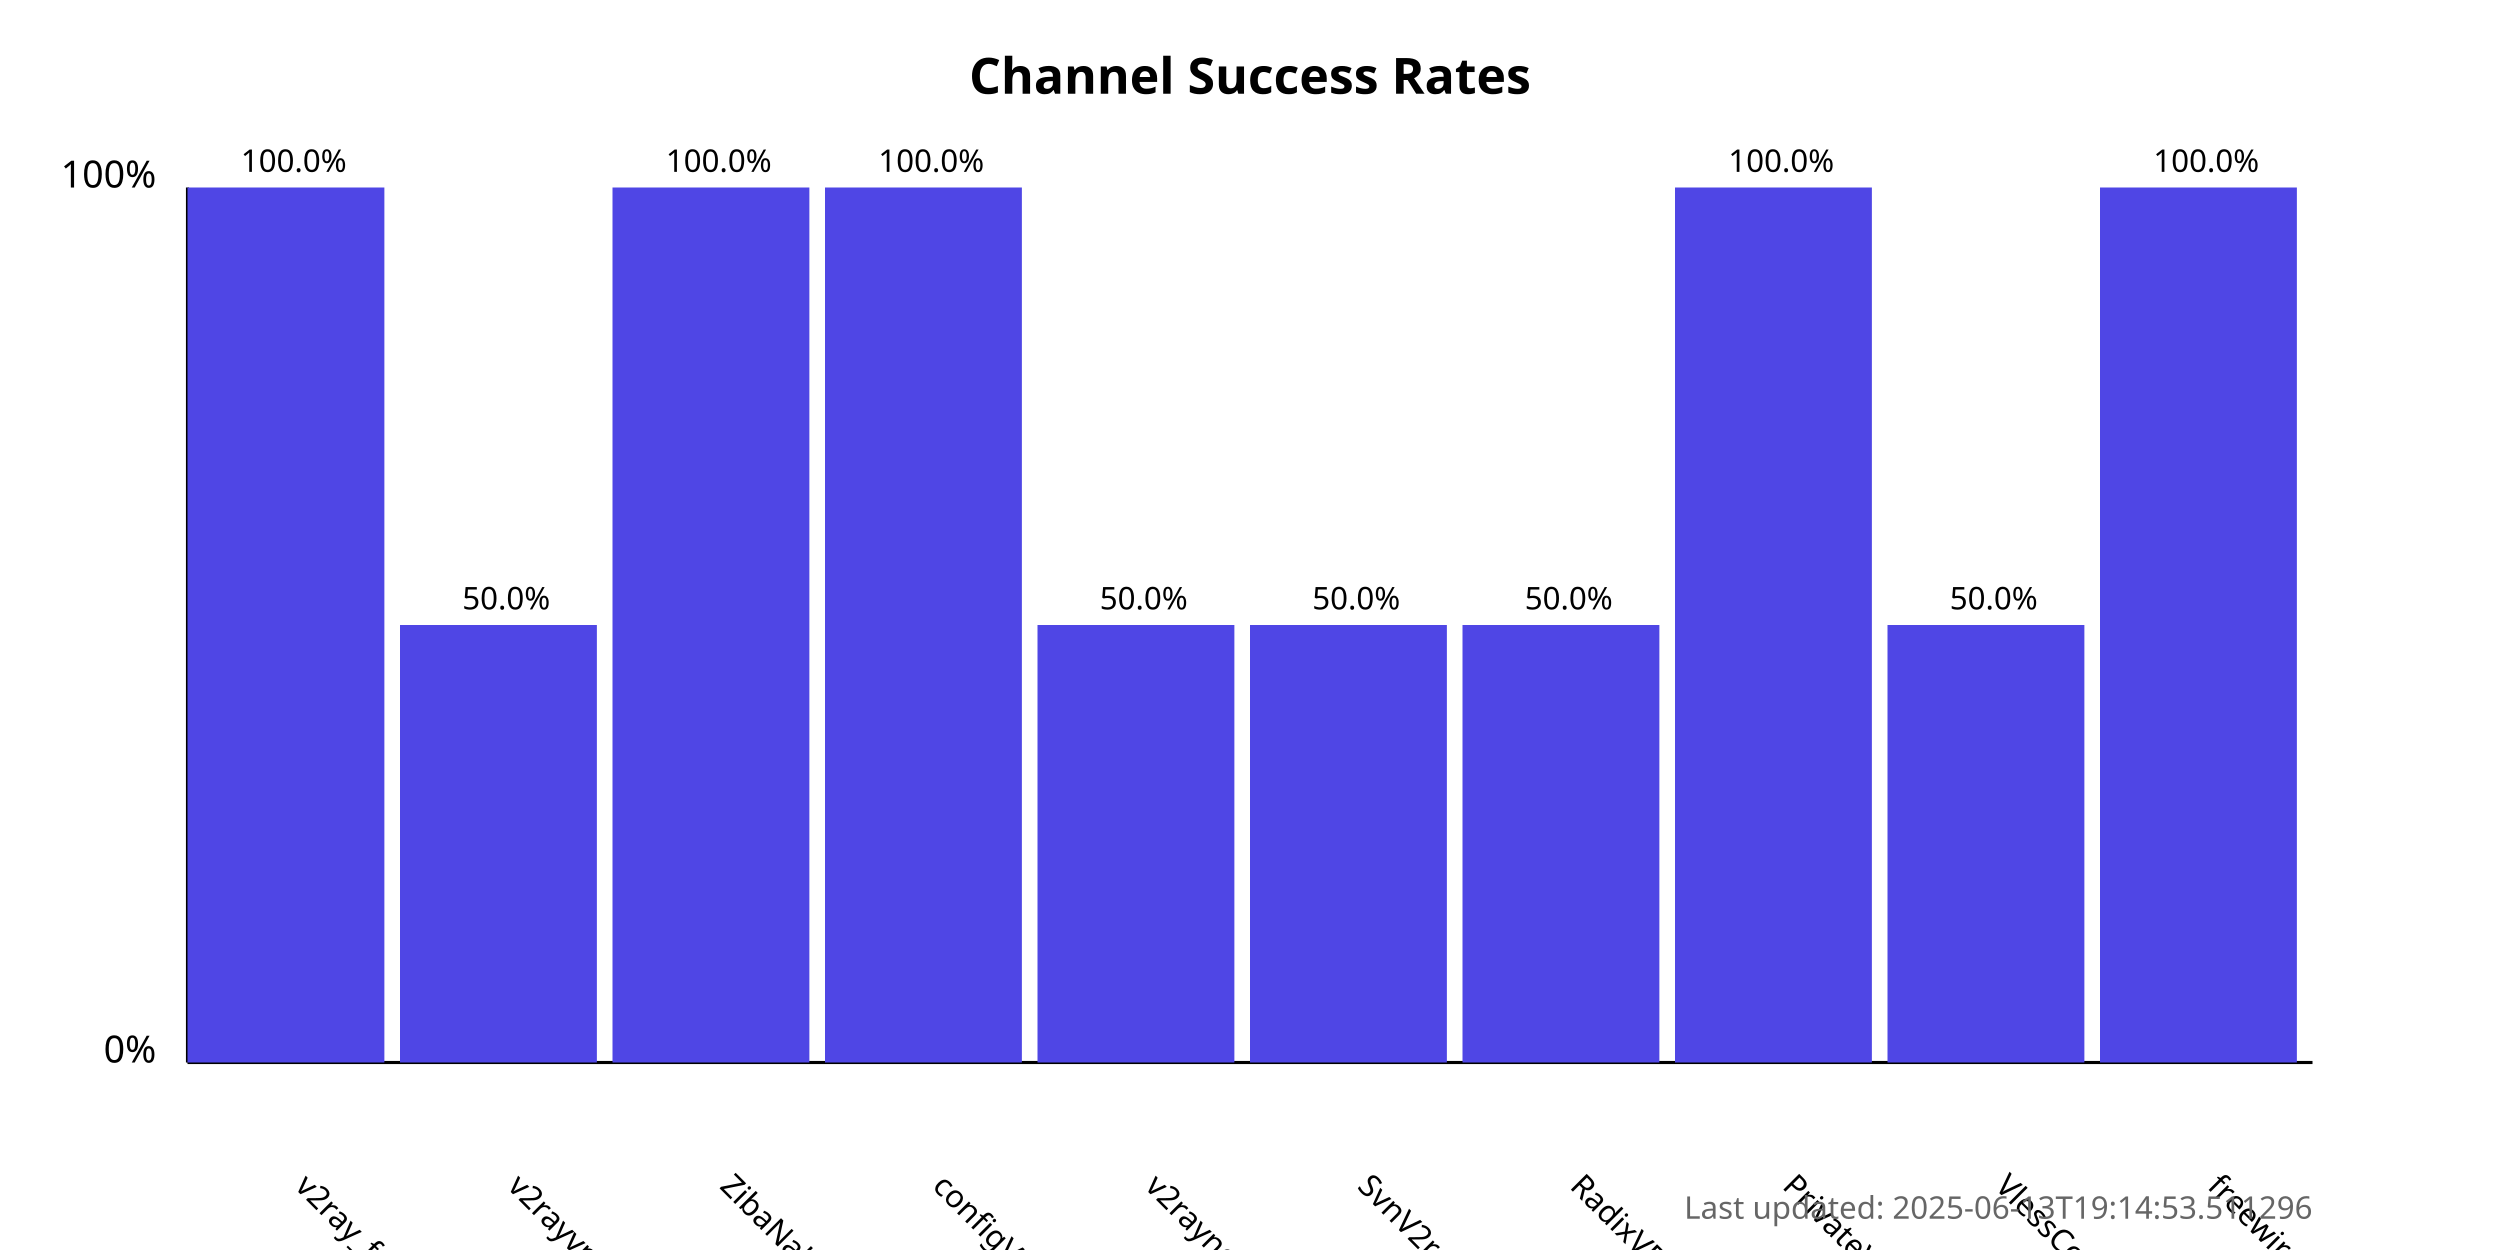
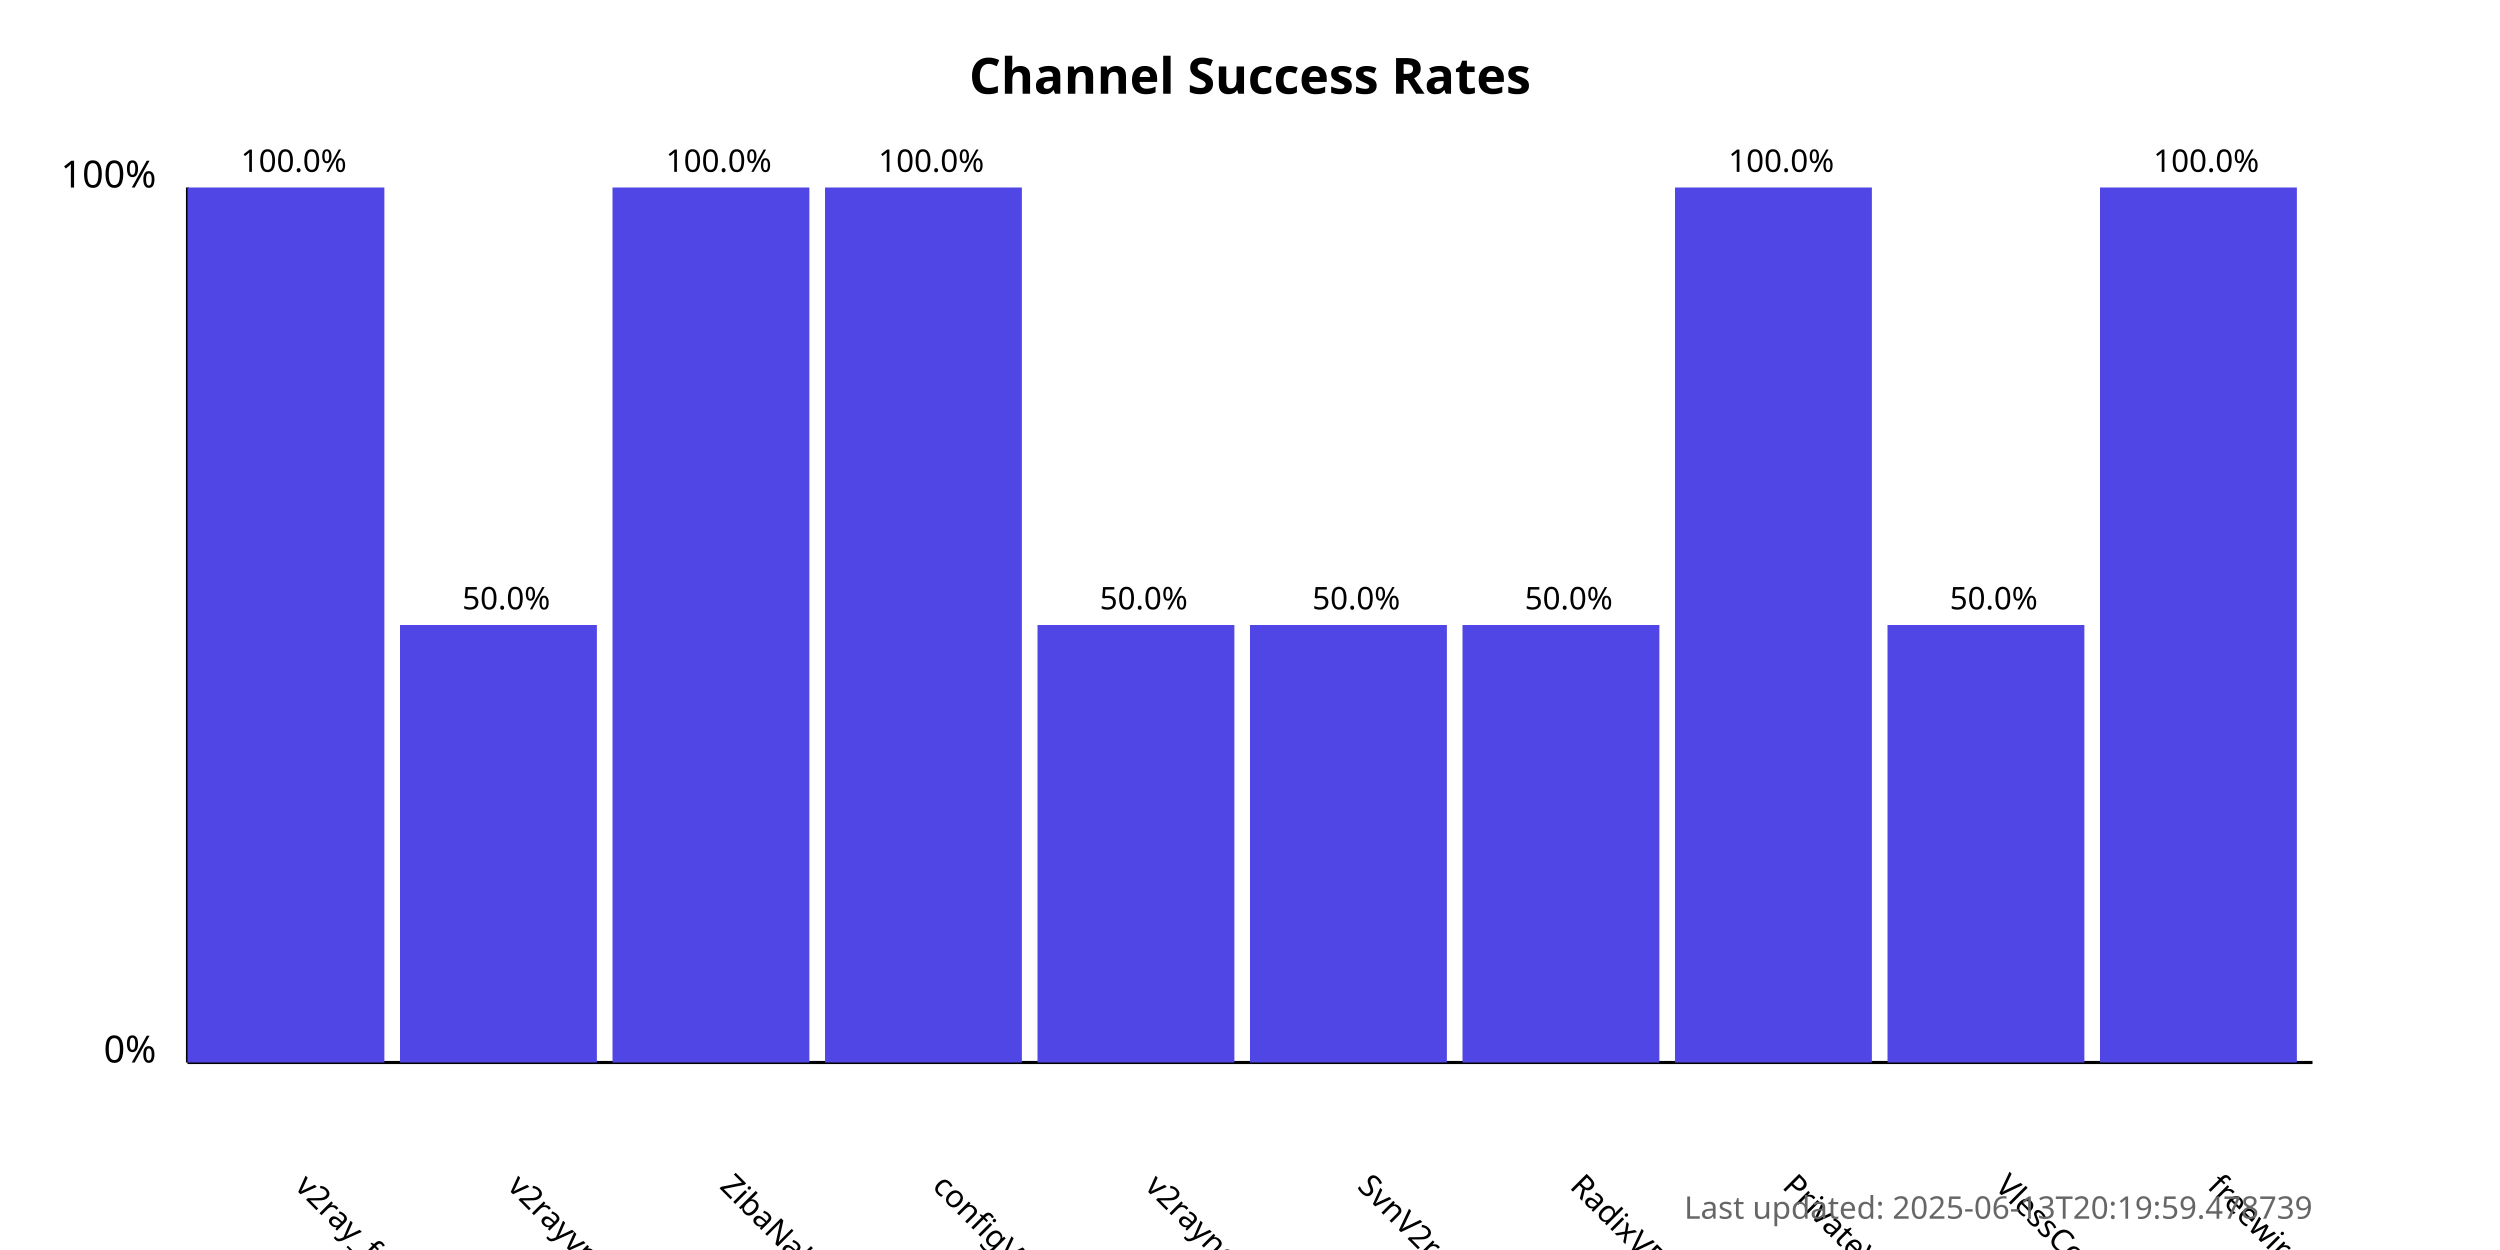
<svg xmlns="http://www.w3.org/2000/svg" width="800" height="400">
  <style>
            .chart-title { font: bold 16px sans-serif; }
            .axis-label { font: 12px sans-serif; }
            .tick-label { font: 10px sans-serif; }
            .bar { fill: #4f46e5; }
            .bar:hover { fill: #6366f1; }
            .timestamp { font: 10px sans-serif; fill: #666; }
        </style>
  <text x="400.0" y="30" text-anchor="middle" class="chart-title">
            Channel Success Rates
        </text>
  <line x1="60" y1="340" x2="60" y2="60" stroke="black" stroke-width="1" />
  <line x1="60" y1="340" x2="740" y2="340" stroke="black" stroke-width="1" />
  <text x="50" y="340" text-anchor="end" class="axis-label">0%</text>
  <text x="50" y="60" text-anchor="end" class="axis-label">100%</text>
  <g>
    <rect x="60" y="60.0" width="63.0" height="280.0" class="bar" />
    <text x="94.0" y="380" transform="rotate(45, 94.0, 380)" text-anchor="start" class="tick-label">
                v2ray_free_conf
            </text>
    <text x="94.0" y="55.0" text-anchor="middle" class="tick-label">
                100.0%
            </text>
  </g>
  <g>
    <rect x="128.0" y="200.0" width="63.0" height="140.0" class="bar" />
    <text x="162.0" y="380" transform="rotate(45, 162.0, 380)" text-anchor="start" class="tick-label">
                v2rayvpno
            </text>
    <text x="162.0" y="195.0" text-anchor="middle" class="tick-label">
                50.0%
            </text>
  </g>
  <g>
    <rect x="196.0" y="60.0" width="63.0" height="280.0" class="bar" />
    <text x="230.0" y="380" transform="rotate(45, 230.0, 380)" text-anchor="start" class="tick-label">
                ZibaNabz
            </text>
    <text x="230.0" y="55.0" text-anchor="middle" class="tick-label">
                100.0%
            </text>
  </g>
  <g>
    <rect x="264.0" y="60.0" width="63.0" height="280.0" class="bar" />
    <text x="298.0" y="380" transform="rotate(45, 298.0, 380)" text-anchor="start" class="tick-label">
                configV2rayForFree
            </text>
    <text x="298.0" y="55.0" text-anchor="middle" class="tick-label">
                100.0%
            </text>
  </g>
  <g>
    <rect x="332.0" y="200.0" width="63.0" height="140.0" class="bar" />
    <text x="366.0" y="380" transform="rotate(45, 366.0, 380)" text-anchor="start" class="tick-label">
                v2rayngvpn
            </text>
    <text x="366.0" y="195.0" text-anchor="middle" class="tick-label">
                50.0%
            </text>
  </g>
  <g>
    <rect x="400.0" y="200.0" width="63.0" height="140.0" class="bar" />
    <text x="434.0" y="380" transform="rotate(45, 434.0, 380)" text-anchor="start" class="tick-label">
                SvnV2ray
            </text>
    <text x="434.0" y="195.0" text-anchor="middle" class="tick-label">
                50.0%
            </text>
  </g>
  <g>
    <rect x="468.0" y="200.0" width="63.0" height="140.0" class="bar" />
    <text x="502.0" y="380" transform="rotate(45, 502.0, 380)" text-anchor="start" class="tick-label">
                RadixVPN
            </text>
    <text x="502.0" y="195.0" text-anchor="middle" class="tick-label">
                50.0%
            </text>
  </g>
  <g>
    <rect x="536.0" y="60.0" width="63.0" height="280.0" class="bar" />
    <text x="570.0" y="380" transform="rotate(45, 570.0, 380)" text-anchor="start" class="tick-label">
                PrivateVPNs
            </text>
    <text x="570.0" y="55.0" text-anchor="middle" class="tick-label">
                100.0%
            </text>
  </g>
  <g>
    <rect x="604.0" y="200.0" width="63.0" height="140.0" class="bar" />
    <text x="638.0" y="380" transform="rotate(45, 638.0, 380)" text-anchor="start" class="tick-label">
                VlessConfig
            </text>
    <text x="638.0" y="195.0" text-anchor="middle" class="tick-label">
                50.0%
            </text>
  </g>
  <g>
    <rect x="672.0" y="60.0" width="63.0" height="280.0" class="bar" />
    <text x="706.0" y="380" transform="rotate(45, 706.0, 380)" text-anchor="start" class="tick-label">
                freewireguard
            </text>
    <text x="706.0" y="55.0" text-anchor="middle" class="tick-label">
                100.0%
            </text>
  </g>
  <text x="740" y="390" text-anchor="end" class="timestamp">
-             Last updated: 2025-06-13T19:14:53.511296
+             Last updated: 2025-06-13T20:19:59.478739
        </text>
</svg>
